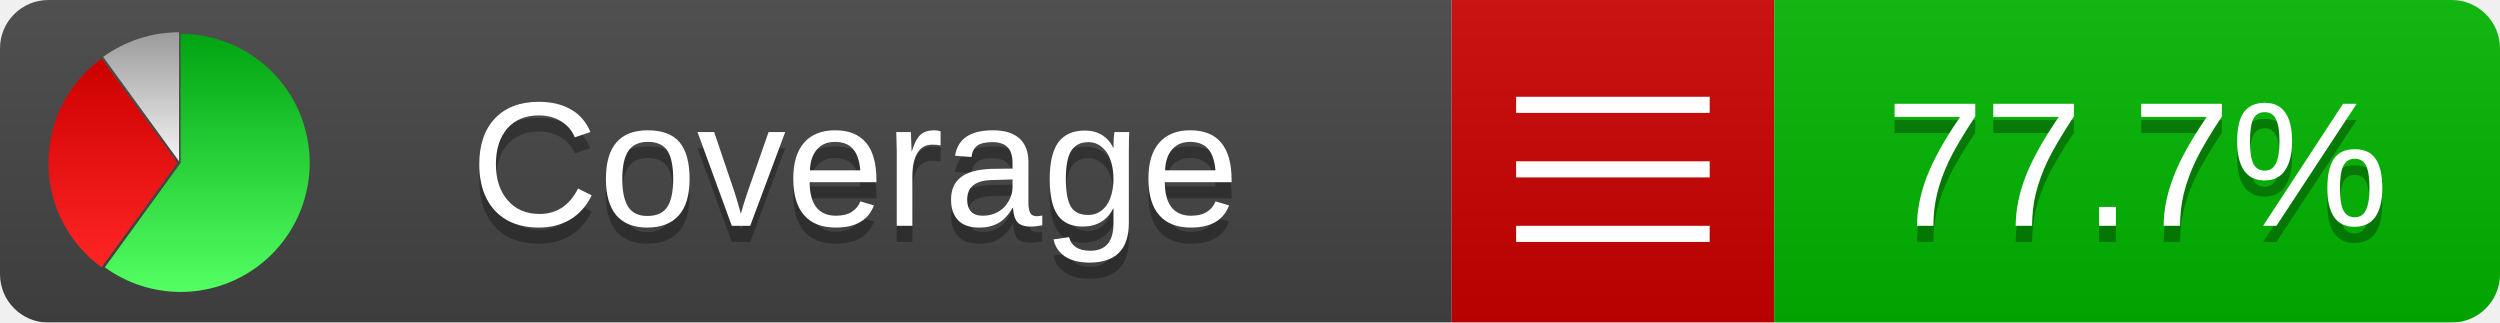
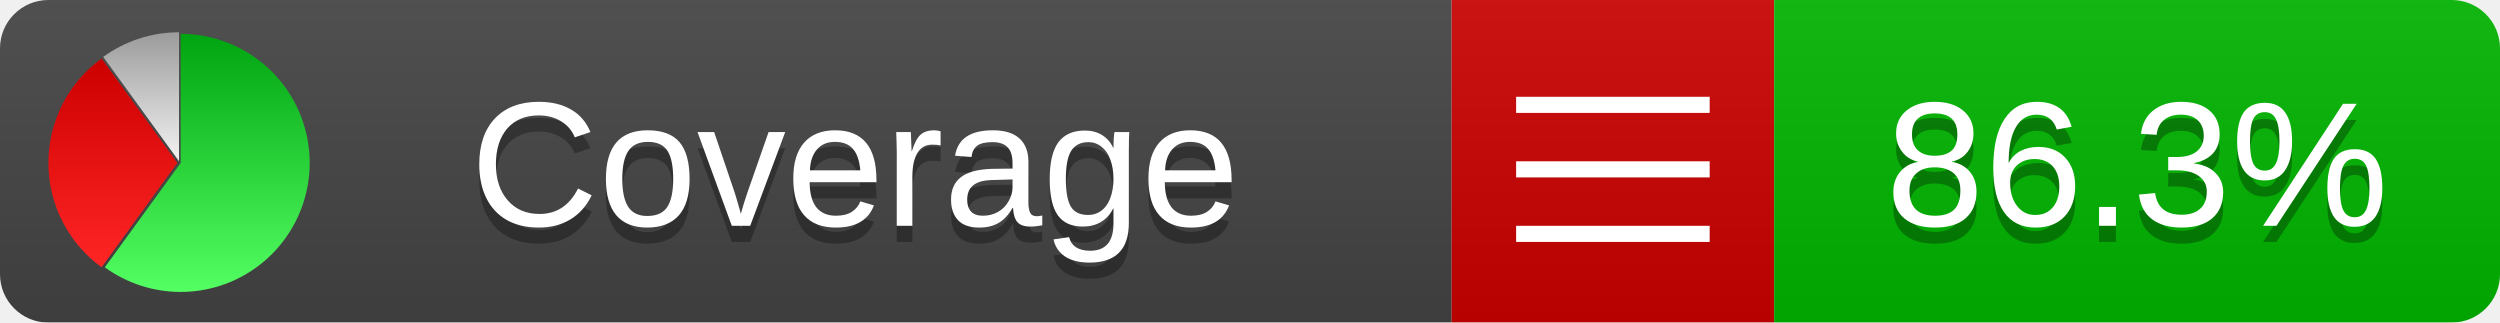
<svg xmlns="http://www.w3.org/2000/svg" xmlns:xlink="http://www.w3.org/1999/xlink" width="155" height="20">
  <style type="text/css">
          
            @keyframes fadeout {
              0 % { visibility: visible; opacity: 1; }
              40% { visibility: visible; opacity: 1; }
              50% { visibility: hidden; opacity: 0; }
              90% { visibility: hidden; opacity: 0; }
              100% { visibility: visible; opacity: 1; }
            }
            @keyframes fadein {
              0% { visibility: hidden; opacity: 0; }
              40% { visibility: hidden; opacity: 0; }
              50% { visibility: visible; opacity: 1; }
              90% { visibility: visible; opacity: 1; }
              100% { visibility: hidden; opacity: 0; }
            }
            .linecoverage {
                animation-duration: 10s;
                animation-name: fadeout;
                animation-iteration-count: infinite;
            }
            .branchcoverage {
                animation-duration: 10s;
                animation-name: fadein;
                animation-iteration-count: infinite;
            }
          
    </style>
  <defs>
    <linearGradient id="gradient" x2="0" y2="100%">
      <stop offset="0" stop-color="#bbb" stop-opacity=".1" />
      <stop offset="1" stop-opacity=".1" />
    </linearGradient>
    <linearGradient id="green" x2="0" y2="100%">
      <stop offset="0" stop-color="#00A410" />
      <stop offset="1" stop-color="#53FF63" />
    </linearGradient>
    <linearGradient id="red" x2="0" y2="100%">
      <stop offset="0" stop-color="#C00" />
      <stop offset="1" stop-color="#FF2525" />
    </linearGradient>
    <linearGradient id="gray" x2="0" y2="100%">
      <stop offset="0" stop-color="#9B9B9B" />
      <stop offset="1" stop-color="#F3F3F3" />
    </linearGradient>
    <mask id="mask">
      <rect width="155" height="20" rx="3" fill="#fff" />
    </mask>
    <g id="icon">
      <path style="fill:url(#green);" d="M205,202.5 l0,-200 a200,200 0 1,1 -117.558,361.803 z" />
      <path style="fill:url(#red);" d="M200,202.5 l-117.558,161.803 a200,200 0 0,1 0,-323.607 z" />
      <path style="fill:url(#gray);" d="M202.5,200 l-117.558,-161.803 a200,200 0 0,1 117.558,-38.196 z" />
    </g>
  </defs>
  <g mask="url(#mask)">
    <rect x="0" y="0" width="90" height="20" fill="#444" />
    <rect x="90" y="0" width="20" height="20" fill="#c00" />
    <rect x="110" y="0" width="45" height="20" fill="#00B600" />
    <rect x="0" y="0" width="155" height="20" fill="url(#gradient)" />
  </g>
  <g>
    <path class="" stroke="#fff" d="M94 6.5 h12 M94 10.5 h12 M94 14.5 h12" />
  </g>
  <g fill="#fff" text-anchor="middle" font-family="Verdana,Arial,Geneva,sans-serif" font-size="11">
    <a xlink:href="https://github.com/danielpalme/ReportGenerator" target="_top">
      <use xlink:href="#icon" transform="translate(3,2) scale(.04)" />
    </a>
    <text x="53" y="15" fill="#010101" fill-opacity=".3">Coverage</text>
    <text x="53" y="14" fill="#fff">Coverage</text>
-     <text class="" x="132.5" y="15" fill="#010101" fill-opacity=".3">77.7%</text>
-     <text class="" x="132.5" y="14">77.7%</text>
+     <text class="" x="132.5" y="15" fill="#010101" fill-opacity=".3">86.3%</text>
+     <text class="" x="132.5" y="14">86.3%</text>
  </g>
  <g>
    <rect class="" x="90" y="0" width="65" height="20" fill-opacity="0" />
  </g>
</svg>
